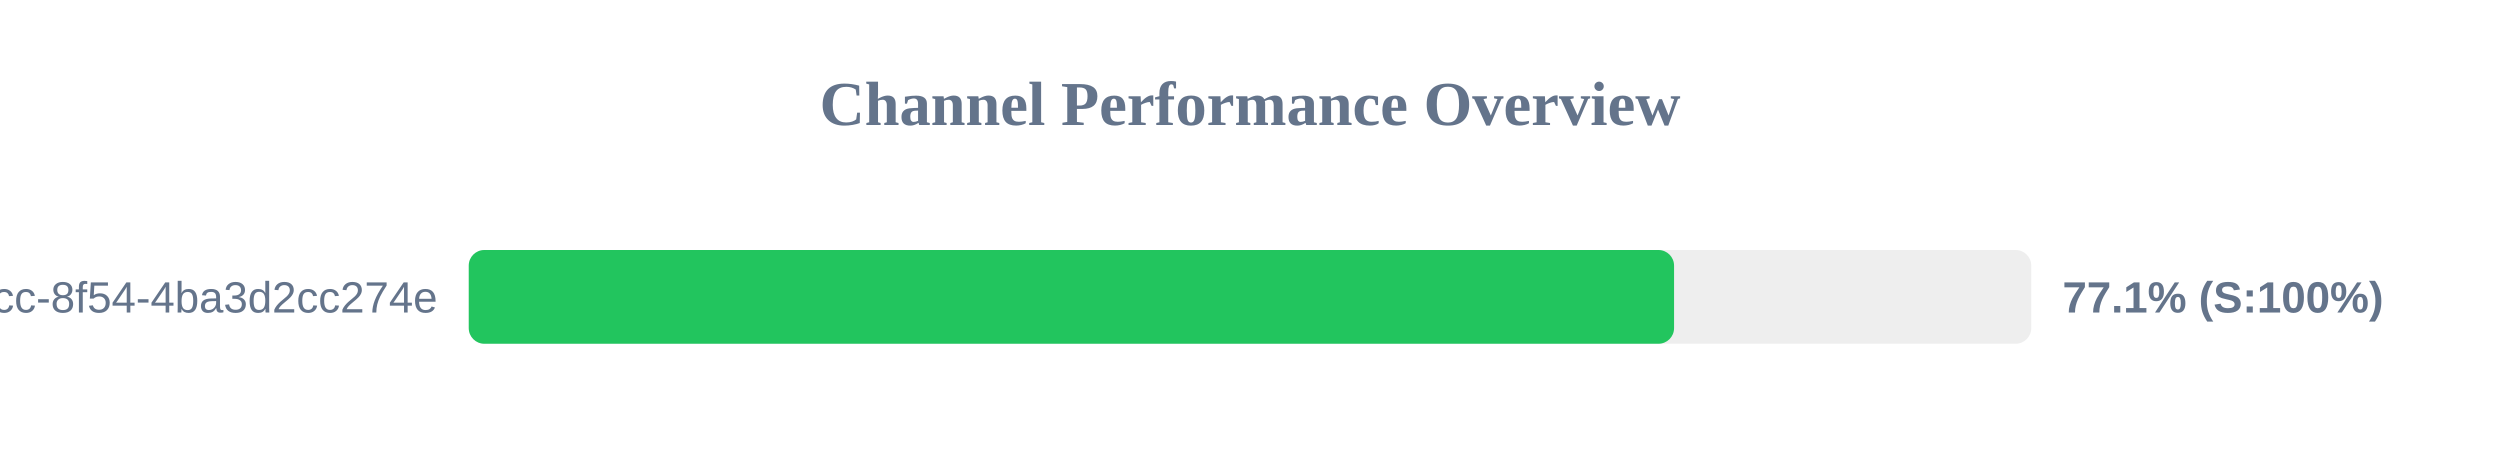
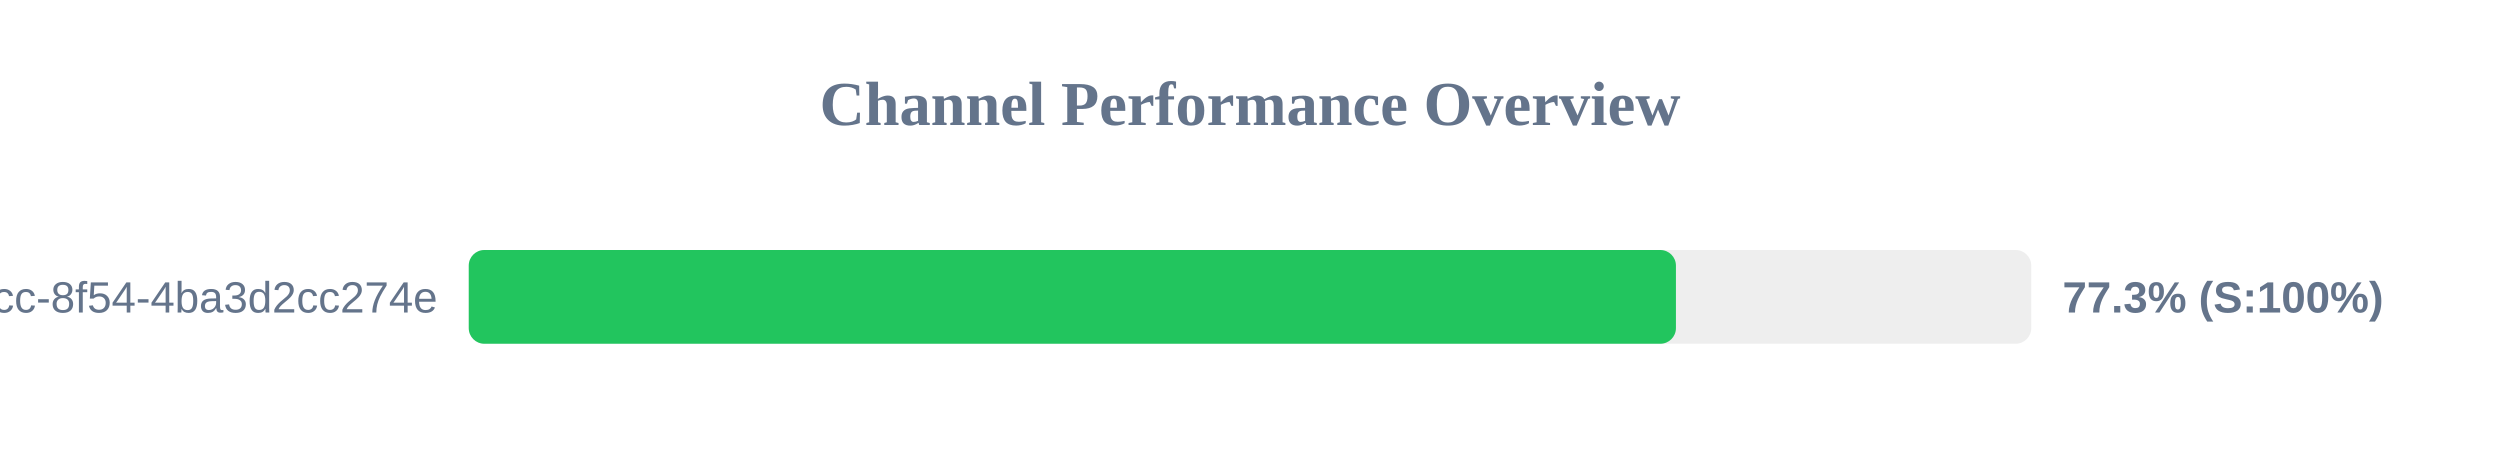
<svg xmlns="http://www.w3.org/2000/svg" width="800" height="150" version="1.1">
  <style>
        .row { font: 14px Arial; fill: #64748b; }
        .score { font: bold 14px Arial; fill: #64748b; }
    </style>
  <text x="400" y="40" text-anchor="middle" font-size="20px" font-weight="bold" fill="#64748b">Channel Performance Overview</text>
  <rect x="150" y="80" width="500" height="30" fill="#eee" rx="5" />
-   <rect x="150" y="80" width="385.7" height="30" fill="#22c55e" rx="5" />
+   <rect x="150" y="80" width="386.3" height="30" fill="#22c55e" rx="5" />
  <text x="140" y="100" text-anchor="end" class="row">?uuid=45cc0b3a-0adb-4dcc-8f54-4ba3d2cc274e</text>
-   <text x="660" y="100" text-anchor="start" class="score">77.1% (S:100%)</text>
+   <text x="660" y="100" text-anchor="start" class="score">77.3% (S:100%)</text>
</svg>
